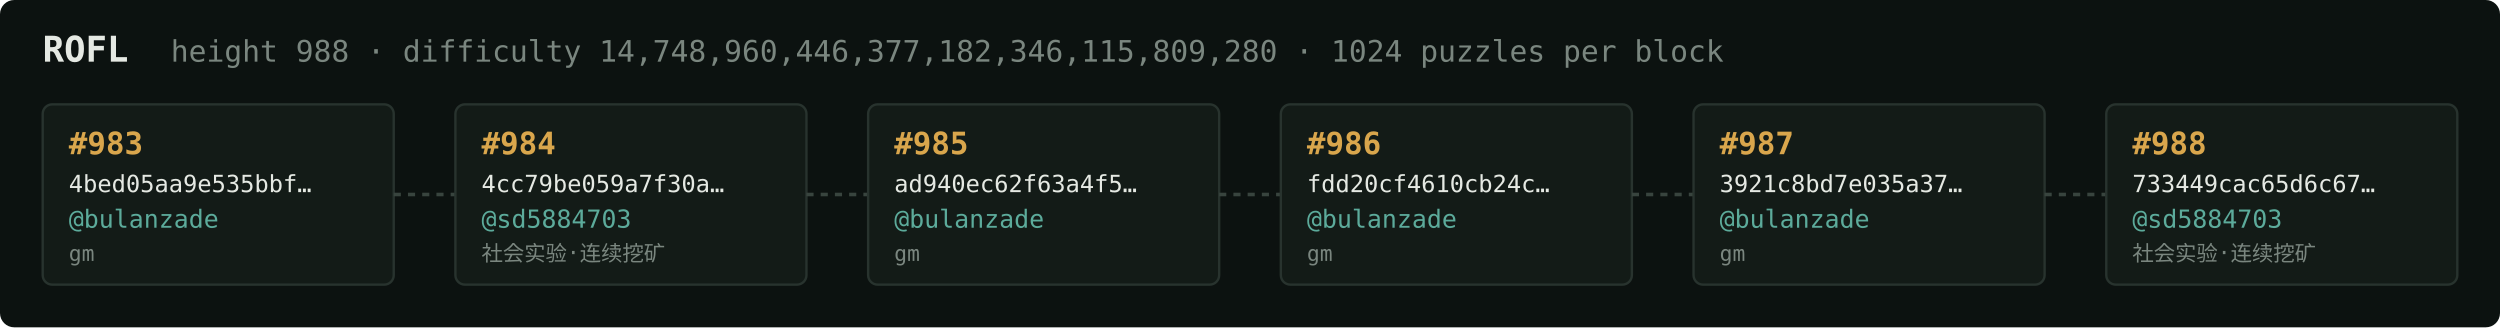
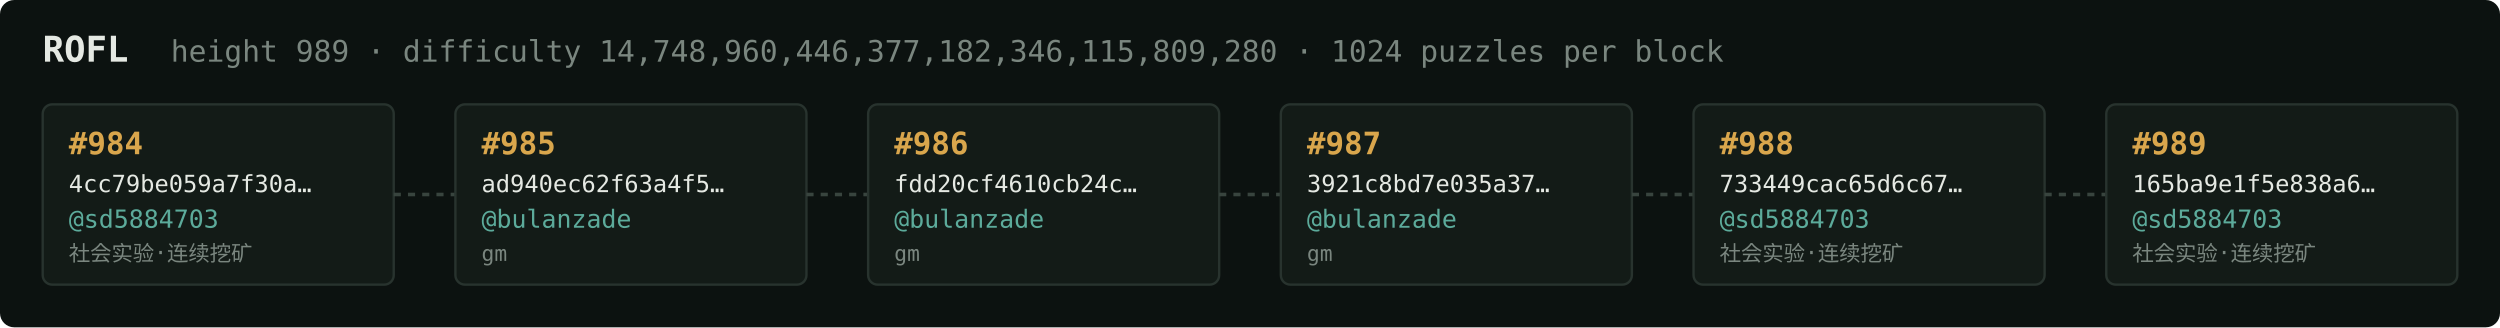
<svg xmlns="http://www.w3.org/2000/svg" width="1054" height="138" viewBox="0 0 1054 138" font-family="ui-monospace,SFMono-Regular,Menlo,monospace">
  <rect fill="#0c1210" width="1054" height="138" rx="6" />
  <text x="18" y="26" fill="#e5e9e3" font-size="15" font-weight="700">ROFL</text>
-   <text x="72" y="26" fill="#7a867f" font-size="12.5">height 988 · difficulty 14,748,960,446,377,182,346,115,809,280 · 1024 puzzles per block</text>
+   <text x="72" y="26" fill="#7a867f" font-size="12.5">height 989 · difficulty 14,748,960,446,377,182,346,115,809,280 · 1024 puzzles per block</text>
  <rect x="18" y="44" width="148" height="76" rx="4" fill="#131b17" stroke="#28332e" stroke-width="1" />
-   <text x="29" y="65" fill="#d9a64c" font-size="13" font-weight="700">#983</text>
-   <text x="29" y="81" fill="#e5e9e3" font-size="10">4bed05aa9e535bbf…</text>
-   <text x="29" y="96" fill="#5cab9b" font-size="10.5">@bulanzade</text>
-   <text x="29" y="110" fill="#7a867f" font-size="9">gm</text>
+   <text x="29" y="65" fill="#d9a64c" font-size="13" font-weight="700">#984</text>
+   <text x="29" y="81" fill="#e5e9e3" font-size="10">4cc79be059a7f30a…</text>
+   <text x="29" y="96" fill="#5cab9b" font-size="10.5">@sd5884703</text>
+   <text x="29" y="110" fill="#7a867f" font-size="9">社会实验·连续挖矿</text>
  <line x1="166" y1="82.0" x2="192" y2="82.0" stroke="#38443e" stroke-width="1.5" stroke-dasharray="3 3" />
  <rect x="192" y="44" width="148" height="76" rx="4" fill="#131b17" stroke="#28332e" stroke-width="1" />
-   <text x="203" y="65" fill="#d9a64c" font-size="13" font-weight="700">#984</text>
-   <text x="203" y="81" fill="#e5e9e3" font-size="10">4cc79be059a7f30a…</text>
-   <text x="203" y="96" fill="#5cab9b" font-size="10.5">@sd5884703</text>
-   <text x="203" y="110" fill="#7a867f" font-size="9">社会实验·连续挖矿</text>
+   <text x="203" y="65" fill="#d9a64c" font-size="13" font-weight="700">#985</text>
+   <text x="203" y="81" fill="#e5e9e3" font-size="10">ad940ec62f63a4f5…</text>
+   <text x="203" y="96" fill="#5cab9b" font-size="10.5">@bulanzade</text>
+   <text x="203" y="110" fill="#7a867f" font-size="9">gm</text>
  <line x1="340" y1="82.0" x2="366" y2="82.0" stroke="#38443e" stroke-width="1.5" stroke-dasharray="3 3" />
  <rect x="366" y="44" width="148" height="76" rx="4" fill="#131b17" stroke="#28332e" stroke-width="1" />
-   <text x="377" y="65" fill="#d9a64c" font-size="13" font-weight="700">#985</text>
-   <text x="377" y="81" fill="#e5e9e3" font-size="10">ad940ec62f63a4f5…</text>
+   <text x="377" y="65" fill="#d9a64c" font-size="13" font-weight="700">#986</text>
+   <text x="377" y="81" fill="#e5e9e3" font-size="10">fdd20cf4610cb24c…</text>
  <text x="377" y="96" fill="#5cab9b" font-size="10.5">@bulanzade</text>
  <text x="377" y="110" fill="#7a867f" font-size="9">gm</text>
  <line x1="514" y1="82.0" x2="540" y2="82.0" stroke="#38443e" stroke-width="1.5" stroke-dasharray="3 3" />
  <rect x="540" y="44" width="148" height="76" rx="4" fill="#131b17" stroke="#28332e" stroke-width="1" />
-   <text x="551" y="65" fill="#d9a64c" font-size="13" font-weight="700">#986</text>
-   <text x="551" y="81" fill="#e5e9e3" font-size="10">fdd20cf4610cb24c…</text>
+   <text x="551" y="65" fill="#d9a64c" font-size="13" font-weight="700">#987</text>
+   <text x="551" y="81" fill="#e5e9e3" font-size="10">3921c8bd7e035a37…</text>
  <text x="551" y="96" fill="#5cab9b" font-size="10.5">@bulanzade</text>
  <text x="551" y="110" fill="#7a867f" font-size="9">gm</text>
  <line x1="688" y1="82.0" x2="714" y2="82.0" stroke="#38443e" stroke-width="1.5" stroke-dasharray="3 3" />
  <rect x="714" y="44" width="148" height="76" rx="4" fill="#131b17" stroke="#28332e" stroke-width="1" />
-   <text x="725" y="65" fill="#d9a64c" font-size="13" font-weight="700">#987</text>
-   <text x="725" y="81" fill="#e5e9e3" font-size="10">3921c8bd7e035a37…</text>
-   <text x="725" y="96" fill="#5cab9b" font-size="10.5">@bulanzade</text>
-   <text x="725" y="110" fill="#7a867f" font-size="9">gm</text>
+   <text x="725" y="65" fill="#d9a64c" font-size="13" font-weight="700">#988</text>
+   <text x="725" y="81" fill="#e5e9e3" font-size="10">733449cac65d6c67…</text>
+   <text x="725" y="96" fill="#5cab9b" font-size="10.5">@sd5884703</text>
+   <text x="725" y="110" fill="#7a867f" font-size="9">社会实验·连续挖矿</text>
  <line x1="862" y1="82.0" x2="888" y2="82.0" stroke="#38443e" stroke-width="1.5" stroke-dasharray="3 3" />
  <rect x="888" y="44" width="148" height="76" rx="4" fill="#131b17" stroke="#28332e" stroke-width="1" />
-   <text x="899" y="65" fill="#d9a64c" font-size="13" font-weight="700">#988</text>
-   <text x="899" y="81" fill="#e5e9e3" font-size="10">733449cac65d6c67…</text>
+   <text x="899" y="65" fill="#d9a64c" font-size="13" font-weight="700">#989</text>
+   <text x="899" y="81" fill="#e5e9e3" font-size="10">165ba9e1f5e838a6…</text>
  <text x="899" y="96" fill="#5cab9b" font-size="10.5">@sd5884703</text>
  <text x="899" y="110" fill="#7a867f" font-size="9">社会实验·连续挖矿</text>
</svg>
